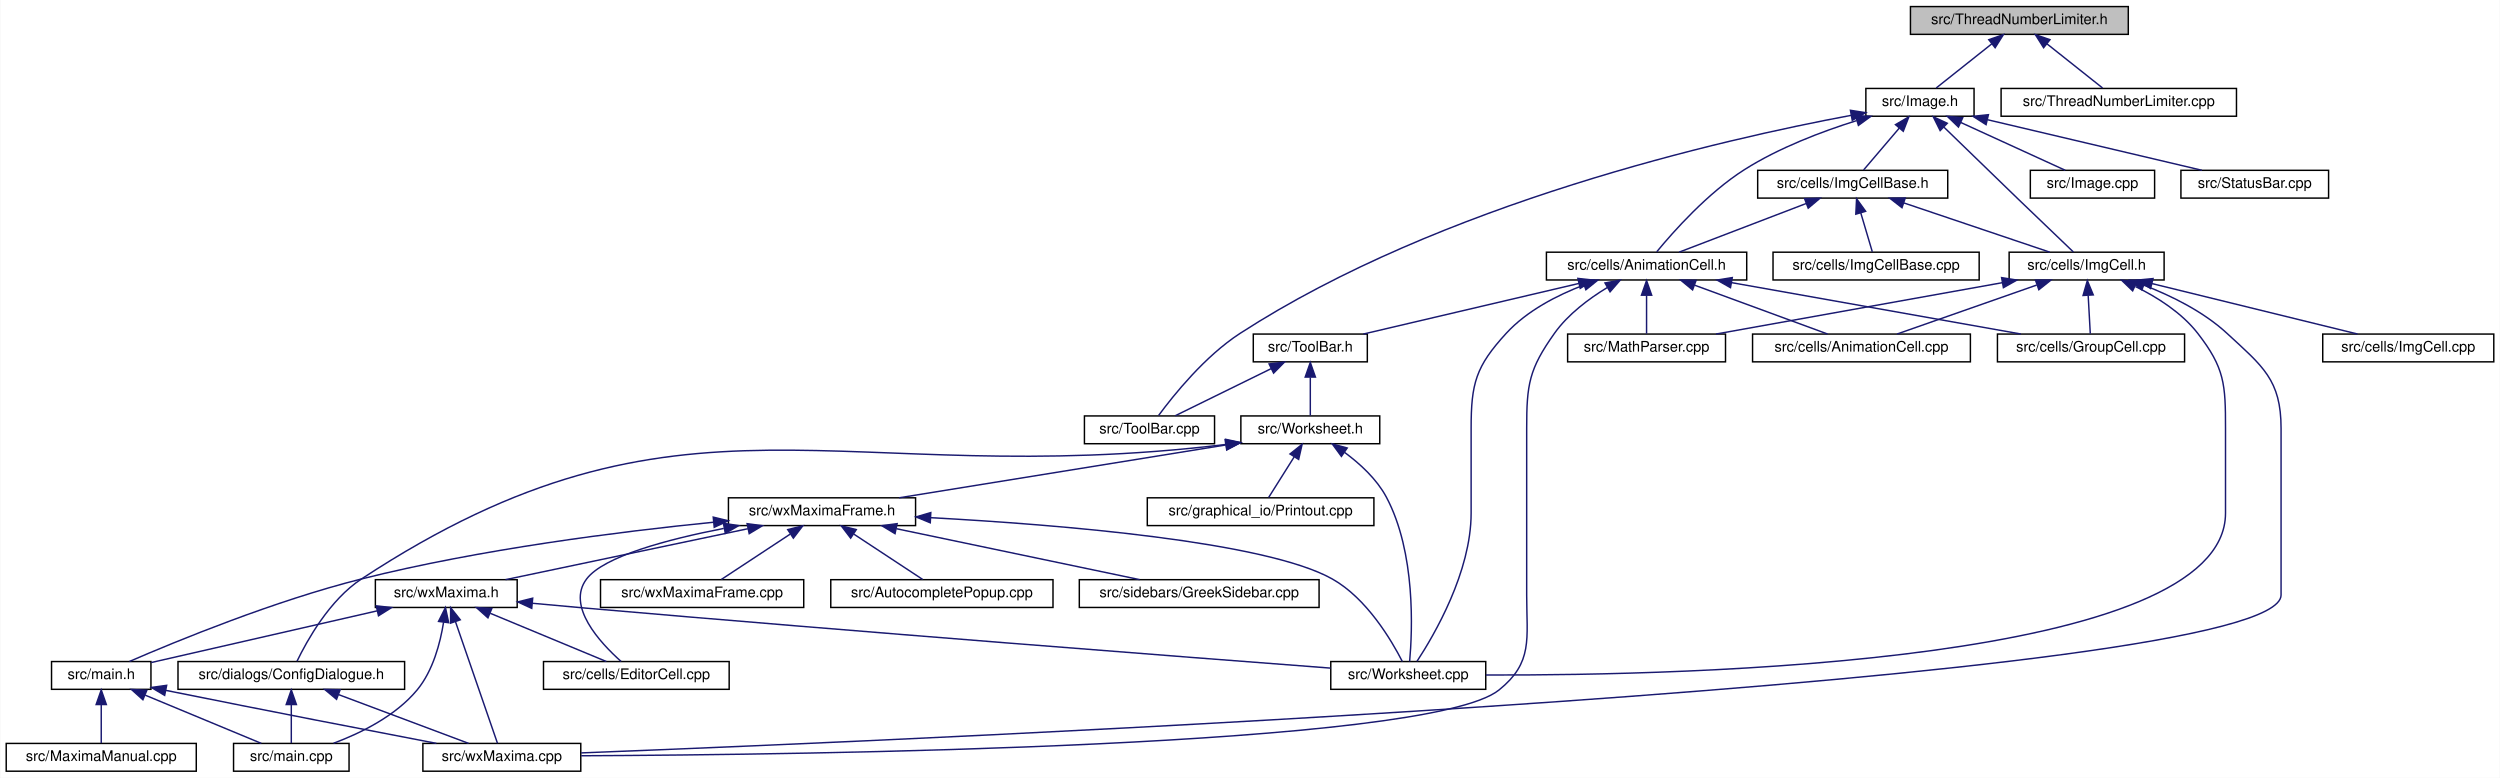
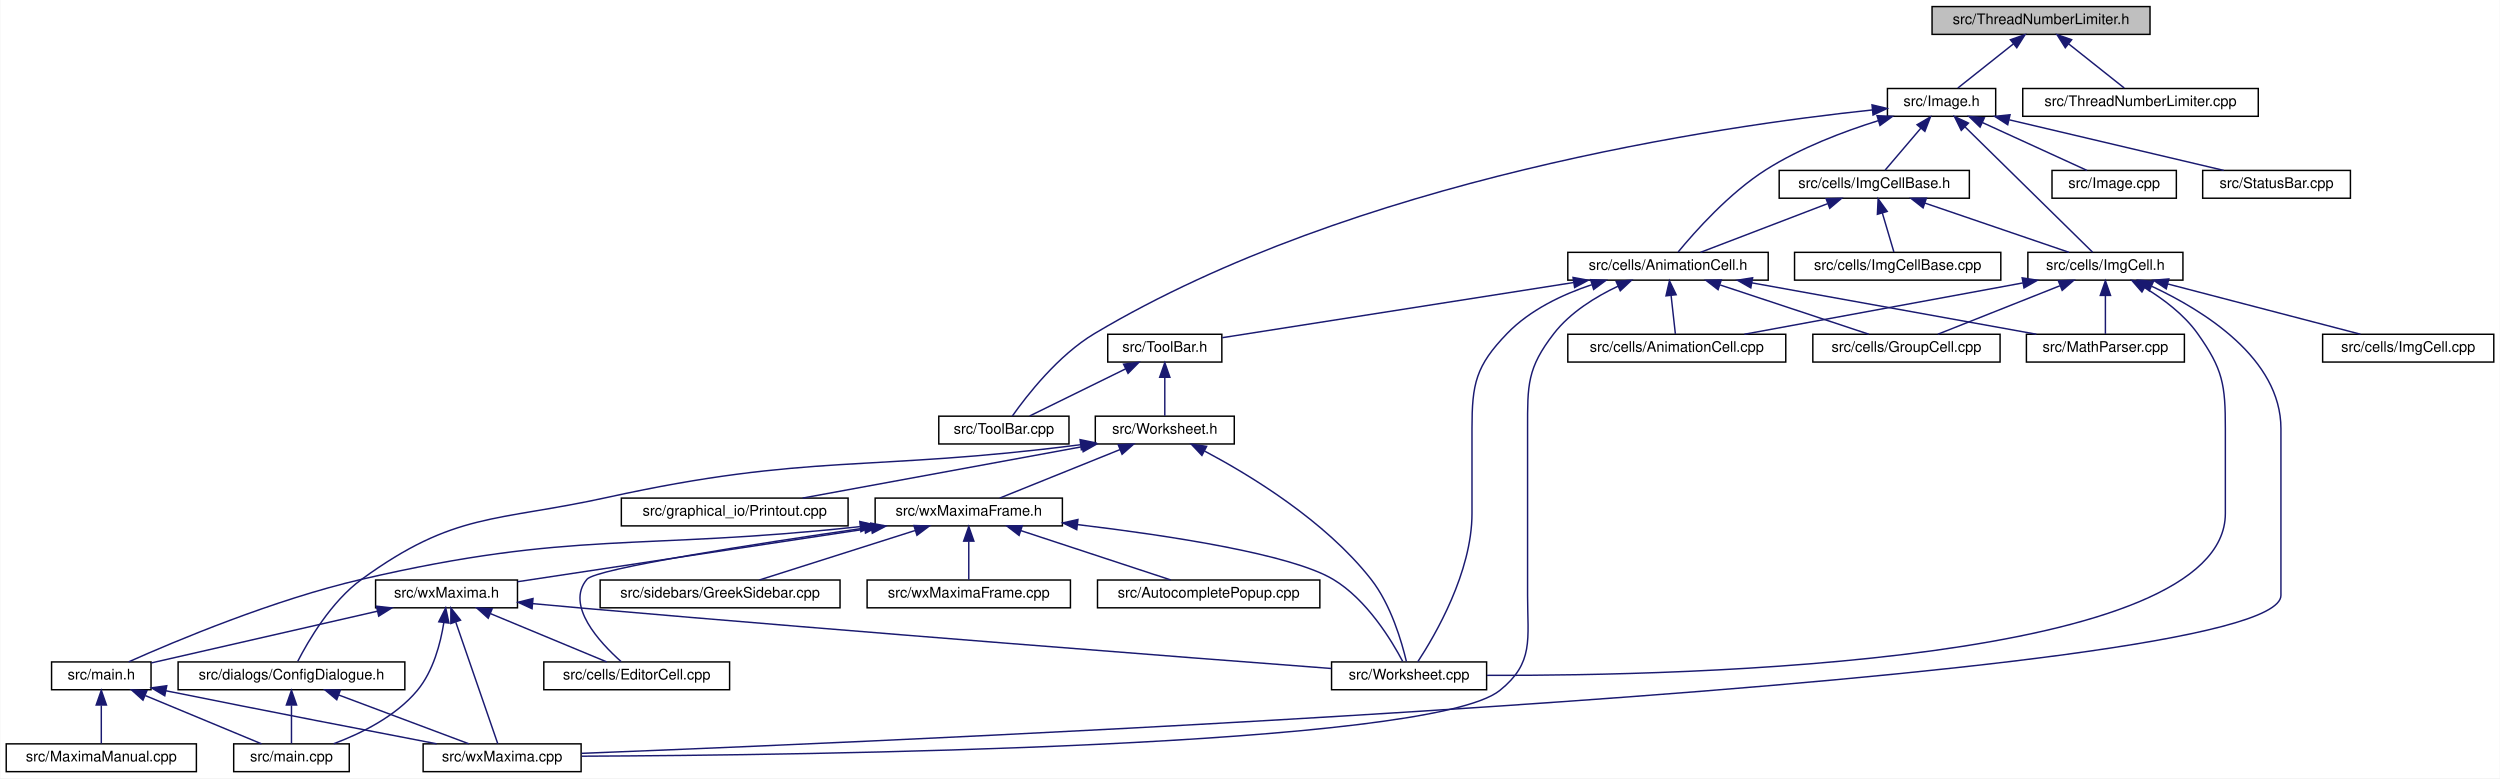
- <svg xmlns="http://www.w3.org/2000/svg" xmlns:xlink="http://www.w3.org/1999/xlink" width="1710pt" height="532pt" viewBox="0.00 0.00 1709.50 532.00">
+ <svg xmlns="http://www.w3.org/2000/svg" xmlns:xlink="http://www.w3.org/1999/xlink" width="1709pt" height="532pt" viewBox="0.00 0.00 1708.50 532.00">
  <g id="graph0" class="graph" transform="scale(1 1) rotate(0) translate(4 528)">
-     <polygon fill="white" stroke="transparent" points="-4,4 -4,-528 1705.5,-528 1705.5,4 -4,4" />
+     <polygon fill="white" stroke="transparent" points="-4,4 -4,-528 1704.5,-528 1704.5,4 -4,4" />
    <g id="node1" class="node">
      <g id="a_node1">
        <a xlink:title="A mutex that locks if we have too many background threads.">
-           <polygon fill="#bfbfbf" stroke="black" points="1302.5,-504.5 1302.5,-523.5 1451.5,-523.5 1451.5,-504.5 1302.5,-504.5" />
-           <text text-anchor="middle" x="1377" y="-511.5" font-family="Helvetica,sans-Serif" font-size="10.00">src/ThreadNumberLimiter.h</text>
+           <polygon fill="#bfbfbf" stroke="black" points="1316.5,-504.5 1316.5,-523.5 1465.5,-523.5 1465.5,-504.5 1316.5,-504.5" />
+           <text text-anchor="middle" x="1391" y="-511.5" font-family="Helvetica,sans-Serif" font-size="10.00">src/ThreadNumberLimiter.h</text>
        </a>
      </g>
    </g>
    <g id="node2" class="node">
      <g id="a_node2">
        <a xlink:href="Image_8h.html" target="_top" xlink:title="This file declares the class Image.">
-           <polygon fill="white" stroke="black" points="1272,-448.5 1272,-467.5 1346,-467.5 1346,-448.5 1272,-448.5" />
-           <text text-anchor="middle" x="1309" y="-455.5" font-family="Helvetica,sans-Serif" font-size="10.00">src/Image.h</text>
+           <polygon fill="white" stroke="black" points="1286,-448.5 1286,-467.5 1360,-467.5 1360,-448.5 1286,-448.5" />
+           <text text-anchor="middle" x="1323" y="-455.5" font-family="Helvetica,sans-Serif" font-size="10.00">src/Image.h</text>
        </a>
      </g>
    </g>
    <g id="edge1" class="edge">
-       <path fill="none" stroke="midnightblue" d="M1358.24,-498.1C1346,-488.38 1330.44,-476.03 1320.12,-467.83" />
-       <polygon fill="midnightblue" stroke="midnightblue" points="1356.07,-500.85 1366.07,-504.32 1360.42,-495.36 1356.07,-500.85" />
+       <path fill="none" stroke="midnightblue" d="M1372.24,-498.1C1360,-488.38 1344.44,-476.03 1334.12,-467.83" />
+       <polygon fill="midnightblue" stroke="midnightblue" points="1370.07,-500.85 1380.07,-504.32 1374.42,-495.36 1370.07,-500.85" />
    </g>
    <g id="node29" class="node">
      <g id="a_node29">
        <a xlink:href="ThreadNumberLimiter_8cpp.html" target="_top" xlink:title="A mutex that locks if we spawn more threads than we have processors.">
-           <polygon fill="white" stroke="black" points="1364.5,-448.5 1364.5,-467.5 1525.5,-467.5 1525.5,-448.5 1364.5,-448.5" />
-           <text text-anchor="middle" x="1445" y="-455.5" font-family="Helvetica,sans-Serif" font-size="10.00">src/ThreadNumberLimiter.cpp</text>
+           <polygon fill="white" stroke="black" points="1378.5,-448.5 1378.5,-467.5 1539.5,-467.5 1539.5,-448.5 1378.5,-448.5" />
+           <text text-anchor="middle" x="1459" y="-455.5" font-family="Helvetica,sans-Serif" font-size="10.00">src/ThreadNumberLimiter.cpp</text>
        </a>
      </g>
    </g>
    <g id="edge46" class="edge">
-       <path fill="none" stroke="midnightblue" d="M1395.76,-498.1C1408,-488.38 1423.56,-476.03 1433.88,-467.83" />
-       <polygon fill="midnightblue" stroke="midnightblue" points="1393.58,-495.36 1387.93,-504.32 1397.93,-500.85 1393.58,-495.36" />
+       <path fill="none" stroke="midnightblue" d="M1409.76,-498.1C1422,-488.38 1437.56,-476.03 1447.88,-467.83" />
+       <polygon fill="midnightblue" stroke="midnightblue" points="1407.58,-495.36 1401.93,-504.32 1411.93,-500.85 1407.58,-495.36" />
    </g>
    <g id="node3" class="node">
      <g id="a_node3">
        <a xlink:href="AnimationCell_8h.html" target="_top" xlink:title="This file declares the class AnimationCell.">
-           <polygon fill="white" stroke="black" points="1053.5,-336.5 1053.5,-355.5 1190.5,-355.5 1190.5,-336.5 1053.5,-336.5" />
-           <text text-anchor="middle" x="1122" y="-343.5" font-family="Helvetica,sans-Serif" font-size="10.00">src/cells/AnimationCell.h</text>
+           <polygon fill="white" stroke="black" points="1067.5,-336.5 1067.5,-355.5 1204.5,-355.5 1204.5,-336.5 1067.5,-336.5" />
+           <text text-anchor="middle" x="1136" y="-343.5" font-family="Helvetica,sans-Serif" font-size="10.00">src/cells/AnimationCell.h</text>
        </a>
      </g>
    </g>
    <g id="edge2" class="edge">
-       <path fill="none" stroke="midnightblue" d="M1265.67,-445.5C1241.92,-438.06 1212.6,-426.95 1189,-412 1163.81,-396.05 1140.22,-369.45 1128.94,-355.75" />
-       <polygon fill="midnightblue" stroke="midnightblue" points="1264.89,-448.92 1275.47,-448.46 1266.91,-442.22 1264.89,-448.92" />
+       <path fill="none" stroke="midnightblue" d="M1279.67,-445.5C1255.92,-438.06 1226.6,-426.95 1203,-412 1177.81,-396.05 1154.22,-369.45 1142.94,-355.75" />
+       <polygon fill="midnightblue" stroke="midnightblue" points="1278.89,-448.92 1289.47,-448.46 1280.91,-442.22 1278.89,-448.92" />
    </g>
    <g id="node8" class="node">
      <g id="a_node8">
        <a xlink:href="ToolBar_8cpp.html" target="_top" xlink:title="This file defines the class ToolBar that represents wxMaxima's main tool bar.">
-           <polygon fill="white" stroke="black" points="737.5,-224.5 737.5,-243.5 826.5,-243.5 826.5,-224.5 737.5,-224.5" />
-           <text text-anchor="middle" x="782" y="-231.5" font-family="Helvetica,sans-Serif" font-size="10.00">src/ToolBar.cpp</text>
-         </a>
-       </g>
-     </g>
-     <g id="edge45" class="edge">
-       <path fill="none" stroke="midnightblue" d="M1261.96,-449.11C1174.04,-432.71 981.28,-388.83 844,-300 819.91,-284.41 798.42,-257.65 788.24,-243.83" />
-       <polygon fill="midnightblue" stroke="midnightblue" points="1261.44,-452.57 1271.9,-450.93 1262.7,-445.68 1261.44,-452.57" />
+           <polygon fill="white" stroke="black" points="637.5,-224.5 637.5,-243.5 726.5,-243.5 726.5,-224.5 637.5,-224.5" />
+           <text text-anchor="middle" x="682" y="-231.5" font-family="Helvetica,sans-Serif" font-size="10.00">src/ToolBar.cpp</text>
+         </a>
+       </g>
+     </g>
+     <g id="edge44" class="edge">
+       <path fill="none" stroke="midnightblue" d="M1275.65,-452.83C1172.36,-441.96 921.81,-405.84 744,-300 719.07,-285.16 697.64,-257.57 687.78,-243.59" />
+       <polygon fill="midnightblue" stroke="midnightblue" points="1275.46,-456.33 1285.77,-453.86 1276.17,-449.36 1275.46,-456.33" />
    </g>
    <g id="node23" class="node">
      <g id="a_node23">
        <a xlink:href="ImgCell_8h_source.html" target="_top" xlink:title=" ">
-           <polygon fill="white" stroke="black" points="1370,-336.5 1370,-355.5 1476,-355.5 1476,-336.5 1370,-336.5" />
-           <text text-anchor="middle" x="1423" y="-343.5" font-family="Helvetica,sans-Serif" font-size="10.00">src/cells/ImgCell.h</text>
+           <polygon fill="white" stroke="black" points="1382,-336.5 1382,-355.5 1488,-355.5 1488,-336.5 1382,-336.5" />
+           <text text-anchor="middle" x="1435" y="-343.5" font-family="Helvetica,sans-Serif" font-size="10.00">src/cells/ImgCell.h</text>
        </a>
      </g>
    </g>
    <g id="edge32" class="edge">
-       <path fill="none" stroke="midnightblue" d="M1325.27,-441.15C1338.82,-427.97 1358.64,-408.73 1376,-392 1389.18,-379.3 1404.5,-364.65 1413.97,-355.61" />
-       <polygon fill="midnightblue" stroke="midnightblue" points="1322.81,-438.67 1318.08,-448.15 1327.69,-443.68 1322.81,-438.67" />
+       <path fill="none" stroke="midnightblue" d="M1339.08,-441.21C1363.09,-417.63 1407.48,-374.03 1426.25,-355.59" />
+       <polygon fill="midnightblue" stroke="midnightblue" points="1336.47,-438.86 1331.79,-448.37 1341.38,-443.86 1336.47,-438.86" />
    </g>
    <g id="node25" class="node">
      <g id="a_node25">
        <a xlink:href="ImgCellBase_8h_source.html" target="_top" xlink:title=" ">
-           <polygon fill="white" stroke="black" points="1198,-392.5 1198,-411.5 1328,-411.5 1328,-392.5 1198,-392.5" />
-           <text text-anchor="middle" x="1263" y="-399.5" font-family="Helvetica,sans-Serif" font-size="10.00">src/cells/ImgCellBase.h</text>
+           <polygon fill="white" stroke="black" points="1212,-392.5 1212,-411.5 1342,-411.5 1342,-392.5 1212,-392.5" />
+           <text text-anchor="middle" x="1277" y="-399.5" font-family="Helvetica,sans-Serif" font-size="10.00">src/cells/ImgCellBase.h</text>
        </a>
      </g>
    </g>
    <g id="edge39" class="edge">
-       <path fill="none" stroke="midnightblue" d="M1294.89,-440.43C1286.82,-430.97 1277.04,-419.48 1270.45,-411.75" />
-       <polygon fill="midnightblue" stroke="midnightblue" points="1292.25,-442.74 1301.4,-448.08 1297.58,-438.2 1292.25,-442.74" />
+       <path fill="none" stroke="midnightblue" d="M1308.89,-440.43C1300.82,-430.97 1291.04,-419.48 1284.45,-411.75" />
+       <polygon fill="midnightblue" stroke="midnightblue" points="1306.25,-442.74 1315.4,-448.08 1311.58,-438.2 1306.25,-442.74" />
    </g>
    <g id="node27" class="node">
      <g id="a_node27">
        <a xlink:href="Image_8cpp.html" target="_top" xlink:title="This file declares the class Image.">
-           <polygon fill="white" stroke="black" points="1384.5,-392.5 1384.5,-411.5 1469.5,-411.5 1469.5,-392.5 1384.5,-392.5" />
-           <text text-anchor="middle" x="1427" y="-399.5" font-family="Helvetica,sans-Serif" font-size="10.00">src/Image.cpp</text>
+           <polygon fill="white" stroke="black" points="1398.5,-392.5 1398.5,-411.5 1483.5,-411.5 1483.5,-392.5 1398.5,-392.5" />
+           <text text-anchor="middle" x="1441" y="-399.5" font-family="Helvetica,sans-Serif" font-size="10.00">src/Image.cpp</text>
        </a>
      </g>
    </g>
    <g id="edge43" class="edge">
-       <path fill="none" stroke="midnightblue" d="M1336.9,-444.23C1358.97,-434.13 1389.18,-420.31 1408.39,-411.52" />
-       <polygon fill="midnightblue" stroke="midnightblue" points="1335.33,-441.1 1327.7,-448.44 1338.25,-447.46 1335.33,-441.1" />
+       <path fill="none" stroke="midnightblue" d="M1350.9,-444.23C1372.97,-434.13 1403.18,-420.31 1422.39,-411.52" />
+       <polygon fill="midnightblue" stroke="midnightblue" points="1349.33,-441.1 1341.7,-448.44 1352.25,-447.46 1349.33,-441.1" />
    </g>
    <g id="node28" class="node">
      <g id="a_node28">
        <a xlink:href="StatusBar_8cpp.html" target="_top" xlink:title="This file defines the contents of the class StatusBar that represents wxMaxima's status bar.">
-           <polygon fill="white" stroke="black" points="1487.5,-392.5 1487.5,-411.5 1588.5,-411.5 1588.5,-392.5 1487.5,-392.5" />
-           <text text-anchor="middle" x="1538" y="-399.5" font-family="Helvetica,sans-Serif" font-size="10.00">src/StatusBar.cpp</text>
-         </a>
-       </g>
-     </g>
-     <g id="edge44" class="edge">
-       <path fill="none" stroke="midnightblue" d="M1355.27,-446.09C1398.54,-435.89 1462.26,-420.86 1501.88,-411.52" />
-       <polygon fill="midnightblue" stroke="midnightblue" points="1354.22,-442.74 1345.29,-448.44 1355.82,-449.55 1354.22,-442.74" />
+           <polygon fill="white" stroke="black" points="1501.5,-392.5 1501.5,-411.5 1602.5,-411.5 1602.5,-392.5 1501.5,-392.5" />
+           <text text-anchor="middle" x="1552" y="-399.5" font-family="Helvetica,sans-Serif" font-size="10.00">src/StatusBar.cpp</text>
+         </a>
+       </g>
+     </g>
+     <g id="edge45" class="edge">
+       <path fill="none" stroke="midnightblue" d="M1369.27,-446.09C1412.54,-435.89 1476.26,-420.86 1515.88,-411.52" />
+       <polygon fill="midnightblue" stroke="midnightblue" points="1368.22,-442.74 1359.29,-448.44 1369.82,-449.55 1368.22,-442.74" />
    </g>
    <g id="node4" class="node">
      <g id="a_node4">
        <a xlink:href="AnimationCell_8cpp.html" target="_top" xlink:title="This file defines the class AnimationCell.">
-           <polygon fill="white" stroke="black" points="1194.5,-280.5 1194.5,-299.5 1343.5,-299.5 1343.5,-280.5 1194.5,-280.5" />
-           <text text-anchor="middle" x="1269" y="-287.5" font-family="Helvetica,sans-Serif" font-size="10.00">src/cells/AnimationCell.cpp</text>
+           <polygon fill="white" stroke="black" points="1067.5,-280.5 1067.5,-299.5 1216.5,-299.5 1216.5,-280.5 1067.5,-280.5" />
+           <text text-anchor="middle" x="1142" y="-287.5" font-family="Helvetica,sans-Serif" font-size="10.00">src/cells/AnimationCell.cpp</text>
        </a>
      </g>
    </g>
    <g id="edge3" class="edge">
-       <path fill="none" stroke="midnightblue" d="M1154.92,-332.91C1182.56,-322.75 1221.34,-308.51 1245.82,-299.52" />
-       <polygon fill="midnightblue" stroke="midnightblue" points="1153.47,-329.71 1145.29,-336.44 1155.89,-336.28 1153.47,-329.71" />
+       <path fill="none" stroke="midnightblue" d="M1138.1,-326.1C1139.1,-317.14 1140.24,-306.86 1141.03,-299.75" />
+       <polygon fill="midnightblue" stroke="midnightblue" points="1134.62,-325.76 1136.99,-336.08 1141.57,-326.53 1134.62,-325.76" />
    </g>
    <g id="node5" class="node">
      <g id="a_node5">
        <a xlink:href="GroupCell_8cpp.html" target="_top" xlink:title="This file defines the class GroupCell.">
-           <polygon fill="white" stroke="black" points="1362,-280.5 1362,-299.5 1490,-299.5 1490,-280.5 1362,-280.5" />
-           <text text-anchor="middle" x="1426" y="-287.5" font-family="Helvetica,sans-Serif" font-size="10.00">src/cells/GroupCell.cpp</text>
+           <polygon fill="white" stroke="black" points="1235,-280.5 1235,-299.5 1363,-299.5 1363,-280.5 1235,-280.5" />
+           <text text-anchor="middle" x="1299" y="-287.5" font-family="Helvetica,sans-Serif" font-size="10.00">src/cells/GroupCell.cpp</text>
        </a>
      </g>
    </g>
    <g id="edge4" class="edge">
-       <path fill="none" stroke="midnightblue" d="M1180.19,-334.66C1237.64,-324.46 1324.45,-309.04 1378.06,-299.52" />
-       <polygon fill="midnightblue" stroke="midnightblue" points="1179.4,-331.25 1170.17,-336.44 1180.63,-338.14 1179.4,-331.25" />
+       <path fill="none" stroke="midnightblue" d="M1171.7,-333.17C1202.4,-323 1245.92,-308.59 1273.29,-299.52" />
+       <polygon fill="midnightblue" stroke="midnightblue" points="1170.22,-329.98 1161.83,-336.44 1172.42,-336.62 1170.22,-329.98" />
    </g>
    <g id="node6" class="node">
      <g id="a_node6">
        <a xlink:href="MathParser_8cpp.html" target="_top" xlink:title="This file defines the class MathParser that reads wxmx data and math from Maxima.">
-           <polygon fill="white" stroke="black" points="1068,-280.5 1068,-299.5 1176,-299.5 1176,-280.5 1068,-280.5" />
-           <text text-anchor="middle" x="1122" y="-287.5" font-family="Helvetica,sans-Serif" font-size="10.00">src/MathParser.cpp</text>
+           <polygon fill="white" stroke="black" points="1381,-280.5 1381,-299.5 1489,-299.5 1489,-280.5 1381,-280.5" />
+           <text text-anchor="middle" x="1435" y="-287.5" font-family="Helvetica,sans-Serif" font-size="10.00">src/MathParser.cpp</text>
        </a>
      </g>
    </g>
    <g id="edge5" class="edge">
-       <path fill="none" stroke="midnightblue" d="M1122,-325.8C1122,-316.91 1122,-306.78 1122,-299.75" />
-       <polygon fill="midnightblue" stroke="midnightblue" points="1118.5,-326.08 1122,-336.08 1125.5,-326.08 1118.5,-326.08" />
+       <path fill="none" stroke="midnightblue" d="M1193.23,-334.66C1249.74,-324.46 1335.12,-309.04 1387.84,-299.52" />
+       <polygon fill="midnightblue" stroke="midnightblue" points="1192.6,-331.22 1183.38,-336.44 1193.84,-338.11 1192.6,-331.22" />
    </g>
    <g id="node7" class="node">
      <g id="a_node7">
        <a xlink:href="ToolBar_8h.html" target="_top" xlink:title="This file declares the class ToolBar that represents wxMaxima's main tool bar.">
-           <polygon fill="white" stroke="black" points="853,-280.5 853,-299.5 931,-299.5 931,-280.5 853,-280.5" />
-           <text text-anchor="middle" x="892" y="-287.5" font-family="Helvetica,sans-Serif" font-size="10.00">src/ToolBar.h</text>
+           <polygon fill="white" stroke="black" points="753,-280.5 753,-299.5 831,-299.5 831,-280.5 753,-280.5" />
+           <text text-anchor="middle" x="792" y="-287.5" font-family="Helvetica,sans-Serif" font-size="10.00">src/ToolBar.h</text>
        </a>
      </g>
    </g>
    <g id="edge6" class="edge">
-       <path fill="none" stroke="midnightblue" d="M1075.8,-334.15C1032.34,-323.95 968.16,-308.88 928.27,-299.52" />
-       <polygon fill="midnightblue" stroke="midnightblue" points="1075.02,-337.57 1085.56,-336.44 1076.62,-330.75 1075.02,-337.57" />
+       <path fill="none" stroke="midnightblue" d="M1071.37,-334.86C1000.74,-323.77 889.84,-306.36 831.27,-297.16" />
+       <polygon fill="midnightblue" stroke="midnightblue" points="1071.07,-338.35 1081.49,-336.44 1072.16,-331.44 1071.07,-338.35" />
    </g>
    <g id="node12" class="node">
      <g id="a_node12">
        <a xlink:href="wxMaxima_8cpp.html" target="_top" xlink:title="This file defines the contents of the class wxMaxima that contains most of the program's logic.">
          <polygon fill="white" stroke="black" points="285,-0.5 285,-19.5 393,-19.5 393,-0.5 285,-0.5" />
          <text text-anchor="middle" x="339" y="-7.5" font-family="Helvetica,sans-Serif" font-size="10.00">src/wxMaxima.cpp</text>
        </a>
      </g>
    </g>
    <g id="edge31" class="edge">
-       <path fill="none" stroke="midnightblue" d="M1095.17,-331.35C1082.55,-323.7 1068.27,-313.05 1059,-300 1041.57,-275.46 1040,-265.1 1040,-235 1040,-235 1040,-235 1040,-121 1040,-90.9 1044.48,-74.84 1021,-56 972.5,-17.08 546.14,-11.73 393.26,-11.06" />
-       <polygon fill="midnightblue" stroke="midnightblue" points="1093.55,-334.46 1103.97,-336.39 1097.03,-328.39 1093.55,-334.46" />
-     </g>
-     <g id="node21" class="node">
-       <g id="a_node21">
+       <path fill="none" stroke="midnightblue" d="M1101.8,-332.35C1086.38,-325.06 1069.18,-314.43 1058,-300 1039.65,-276.3 1040,-264.98 1040,-235 1040,-235 1040,-235 1040,-121 1040,-90.9 1044.48,-74.84 1021,-56 972.5,-17.08 546.14,-11.73 393.26,-11.06" />
+       <polygon fill="midnightblue" stroke="midnightblue" points="1100.53,-335.62 1111.09,-336.47 1103.36,-329.22 1100.53,-335.62" />
+     </g>
+     <g id="node14" class="node">
+       <g id="a_node14">
        <a xlink:href="Worksheet_8cpp.html" target="_top" xlink:title="This file defines the class Worksheet.">
          <polygon fill="white" stroke="black" points="906,-56.5 906,-75.5 1012,-75.5 1012,-56.5 906,-56.5" />
          <text text-anchor="middle" x="959" y="-63.5" font-family="Helvetica,sans-Serif" font-size="10.00">src/Worksheet.cpp</text>
        </a>
      </g>
    </g>
    <g id="edge30" class="edge">
-       <path fill="none" stroke="midnightblue" d="M1079.31,-333.11C1060.83,-326.09 1040.21,-315.47 1026,-300 1005.17,-277.32 1002,-265.8 1002,-235 1002,-235 1002,-235 1002,-177 1002,-136.81 976.79,-93.68 964.98,-75.67" />
-       <polygon fill="midnightblue" stroke="midnightblue" points="1078.15,-336.41 1088.74,-336.46 1080.49,-329.81 1078.15,-336.41" />
+       <path fill="none" stroke="midnightblue" d="M1083.9,-333.39C1063.59,-326.6 1041.52,-316.07 1026,-300 1004.6,-277.85 1002,-265.8 1002,-235 1002,-235 1002,-235 1002,-177 1002,-136.81 976.79,-93.68 964.98,-75.67" />
+       <polygon fill="midnightblue" stroke="midnightblue" points="1083.1,-336.81 1093.68,-336.44 1085.18,-330.13 1083.1,-336.81" />
    </g>
    <g id="edge7" class="edge">
-       <path fill="none" stroke="midnightblue" d="M865.24,-275.86C844.84,-265.85 817.33,-252.35 799.63,-243.65" />
-       <polygon fill="midnightblue" stroke="midnightblue" points="863.81,-279.06 874.33,-280.32 866.89,-272.78 863.81,-279.06" />
+       <path fill="none" stroke="midnightblue" d="M765.24,-275.86C744.84,-265.85 717.33,-252.35 699.63,-243.65" />
+       <polygon fill="midnightblue" stroke="midnightblue" points="763.81,-279.06 774.33,-280.32 766.89,-272.78 763.81,-279.06" />
    </g>
    <g id="node9" class="node">
      <g id="a_node9">
        <a xlink:href="Worksheet_8h.html" target="_top" xlink:title="This file defines the class Worksheet.">
-           <polygon fill="white" stroke="black" points="844.5,-224.5 844.5,-243.5 939.5,-243.5 939.5,-224.5 844.5,-224.5" />
-           <text text-anchor="middle" x="892" y="-231.5" font-family="Helvetica,sans-Serif" font-size="10.00">src/Worksheet.h</text>
+           <polygon fill="white" stroke="black" points="744.5,-224.5 744.5,-243.5 839.5,-243.5 839.5,-224.5 744.5,-224.5" />
+           <text text-anchor="middle" x="792" y="-231.5" font-family="Helvetica,sans-Serif" font-size="10.00">src/Worksheet.h</text>
        </a>
      </g>
    </g>
    <g id="edge8" class="edge">
-       <path fill="none" stroke="midnightblue" d="M892,-269.8C892,-260.91 892,-250.78 892,-243.75" />
-       <polygon fill="midnightblue" stroke="midnightblue" points="888.5,-270.08 892,-280.08 895.5,-270.08 888.5,-270.08" />
+       <path fill="none" stroke="midnightblue" d="M792,-269.8C792,-260.91 792,-250.78 792,-243.75" />
+       <polygon fill="midnightblue" stroke="midnightblue" points="788.5,-270.08 792,-280.08 795.5,-270.08 788.5,-270.08" />
    </g>
    <g id="node10" class="node">
      <g id="a_node10">
        <a xlink:href="ConfigDialogue_8h.html" target="_top" xlink:title="The configuration dialog.">
          <polygon fill="white" stroke="black" points="117.5,-56.5 117.5,-75.5 272.5,-75.5 272.5,-56.5 117.5,-56.5" />
          <text text-anchor="middle" x="195" y="-63.5" font-family="Helvetica,sans-Serif" font-size="10.00">src/dialogs/ConfigDialogue.h</text>
        </a>
      </g>
    </g>
    <g id="edge9" class="edge">
-       <path fill="none" stroke="midnightblue" d="M834.5,-224.04C568.37,-191.73 462.85,-276.37 243,-132 221.19,-117.68 205.73,-89.85 198.91,-75.71" />
-       <polygon fill="midnightblue" stroke="midnightblue" points="834.08,-227.52 844.44,-225.29 834.96,-220.57 834.08,-227.52" />
+       <path fill="none" stroke="midnightblue" d="M734.3,-223.99C589.61,-205.32 549.33,-218.38 411,-188 334.13,-171.12 306.68,-178.26 243,-132 222.12,-116.83 206.46,-89.89 199.3,-75.93" />
+       <polygon fill="midnightblue" stroke="midnightblue" points="734.07,-227.48 744.44,-225.32 734.98,-220.55 734.07,-227.48" />
    </g>
    <g id="node13" class="node">
      <g id="a_node13">
        <a xlink:href="Printout_8cpp.html" target="_top" xlink:title="This file defines the class MathPrintOut.">
-           <polygon fill="white" stroke="black" points="780.5,-168.5 780.5,-187.5 935.5,-187.5 935.5,-168.5 780.5,-168.5" />
-           <text text-anchor="middle" x="858" y="-175.5" font-family="Helvetica,sans-Serif" font-size="10.00">src/graphical_io/Printout.cpp</text>
+           <polygon fill="white" stroke="black" points="420.5,-168.5 420.5,-187.5 575.5,-187.5 575.5,-168.5 420.5,-168.5" />
+           <text text-anchor="middle" x="498" y="-175.5" font-family="Helvetica,sans-Serif" font-size="10.00">src/graphical_io/Printout.cpp</text>
        </a>
      </g>
    </g>
    <g id="edge12" class="edge">
-       <path fill="none" stroke="midnightblue" d="M881.02,-215.57C875.17,-206.27 868.23,-195.25 863.51,-187.75" />
-       <polygon fill="midnightblue" stroke="midnightblue" points="878.1,-217.49 886.39,-224.08 884.02,-213.76 878.1,-217.49" />
-     </g>
-     <g id="node14" class="node">
-       <g id="a_node14">
+       <path fill="none" stroke="midnightblue" d="M735.38,-222.6C679.82,-212.4 596.1,-197.02 544.37,-187.52" />
+       <polygon fill="midnightblue" stroke="midnightblue" points="734.95,-226.08 745.41,-224.44 736.21,-219.19 734.95,-226.08" />
+     </g>
+     <g id="edge13" class="edge">
+       <path fill="none" stroke="midnightblue" d="M819.15,-219.68C850.48,-203.08 901.69,-171.95 933,-132 946.65,-114.59 954.03,-89.08 957.16,-75.79" />
+       <polygon fill="midnightblue" stroke="midnightblue" points="817.38,-216.66 810.11,-224.36 820.6,-222.87 817.38,-216.66" />
+     </g>
+     <g id="node15" class="node">
+       <g id="a_node15">
        <a xlink:href="wxMaximaFrame_8h.html" target="_top" xlink:title="This file declares the class wxMaximaFrame.">
-           <polygon fill="white" stroke="black" points="494,-168.5 494,-187.5 622,-187.5 622,-168.5 494,-168.5" />
-           <text text-anchor="middle" x="558" y="-175.5" font-family="Helvetica,sans-Serif" font-size="10.00">src/wxMaximaFrame.h</text>
-         </a>
-       </g>
-     </g>
-     <g id="edge13" class="edge">
-       <path fill="none" stroke="midnightblue" d="M833.99,-223.62C771.07,-213.45 671.5,-197.35 610.72,-187.52" />
-       <polygon fill="midnightblue" stroke="midnightblue" points="833.72,-227.12 844.15,-225.26 834.83,-220.21 833.72,-227.12" />
-     </g>
-     <g id="edge29" class="edge">
-       <path fill="none" stroke="midnightblue" d="M915.47,-218.54C925.96,-210.81 937.41,-200.34 944,-188 964.24,-150.09 961.81,-96.22 959.94,-75.54" />
-       <polygon fill="midnightblue" stroke="midnightblue" points="913.27,-215.81 907.02,-224.37 917.24,-221.57 913.27,-215.81" />
+           <polygon fill="white" stroke="black" points="594,-168.5 594,-187.5 722,-187.5 722,-168.5 594,-168.5" />
+           <text text-anchor="middle" x="658" y="-175.5" font-family="Helvetica,sans-Serif" font-size="10.00">src/wxMaximaFrame.h</text>
+         </a>
+       </g>
+     </g>
+     <g id="edge14" class="edge">
+       <path fill="none" stroke="midnightblue" d="M761.32,-220.64C736.18,-210.5 701.25,-196.43 679.13,-187.52" />
+       <polygon fill="midnightblue" stroke="midnightblue" points="760.18,-223.95 770.77,-224.44 762.8,-217.46 760.18,-223.95" />
    </g>
    <g id="node11" class="node">
      <g id="a_node11">
        <a xlink:href="main_8cpp.html" target="_top" xlink:title="The file that defines the starting point of the program.">
          <polygon fill="white" stroke="black" points="155.5,-0.5 155.5,-19.5 234.5,-19.5 234.5,-0.5 155.5,-0.5" />
          <text text-anchor="middle" x="195" y="-7.5" font-family="Helvetica,sans-Serif" font-size="10.00">src/main.cpp</text>
        </a>
      </g>
    </g>
    <g id="edge10" class="edge">
      <path fill="none" stroke="midnightblue" d="M195,-45.8C195,-36.91 195,-26.78 195,-19.75" />
      <polygon fill="midnightblue" stroke="midnightblue" points="191.5,-46.08 195,-56.08 198.5,-46.08 191.5,-46.08" />
    </g>
    <g id="edge11" class="edge">
      <path fill="none" stroke="midnightblue" d="M227.25,-52.91C254.32,-42.75 292.32,-28.51 316.29,-19.52" />
      <polygon fill="midnightblue" stroke="midnightblue" points="225.95,-49.66 217.82,-56.44 228.41,-56.21 225.95,-49.66" />
    </g>
-     <g id="node15" class="node">
-       <g id="a_node15">
-         <a xlink:href="AutocompletePopup_8cpp.html" target="_top" xlink:title="This file defines the class AutocompletePopup.">
-           <polygon fill="white" stroke="black" points="564,-112.5 564,-131.5 716,-131.5 716,-112.5 564,-112.5" />
-           <text text-anchor="middle" x="640" y="-119.5" font-family="Helvetica,sans-Serif" font-size="10.00">src/AutocompletePopup.cpp</text>
-         </a>
-       </g>
-     </g>
-     <g id="edge14" class="edge">
-       <path fill="none" stroke="midnightblue" d="M579.83,-162.62C594.81,-152.76 614.2,-139.99 626.86,-131.65" />
-       <polygon fill="midnightblue" stroke="midnightblue" points="577.6,-159.9 571.17,-168.32 581.45,-165.75 577.6,-159.9" />
+     <g id="edge28" class="edge">
+       <path fill="none" stroke="midnightblue" d="M732.49,-169.36C794.85,-161.91 878.13,-149.2 907,-132 930.09,-118.24 947.08,-90.16 954.64,-75.84" />
+       <polygon fill="midnightblue" stroke="midnightblue" points="731.81,-165.92 722.28,-170.55 732.62,-172.87 731.81,-165.92" />
    </g>
    <g id="node16" class="node">
      <g id="a_node16">
+         <a xlink:href="AutocompletePopup_8cpp.html" target="_top" xlink:title="This file defines the class AutocompletePopup.">
+           <polygon fill="white" stroke="black" points="746,-112.5 746,-131.5 898,-131.5 898,-112.5 746,-112.5" />
+           <text text-anchor="middle" x="822" y="-119.5" font-family="Helvetica,sans-Serif" font-size="10.00">src/AutocompletePopup.cpp</text>
+         </a>
+       </g>
+     </g>
+     <g id="edge15" class="edge">
+       <path fill="none" stroke="midnightblue" d="M693.52,-165.3C724.42,-155.13 768.47,-140.62 796.14,-131.52" />
+       <polygon fill="midnightblue" stroke="midnightblue" points="692.39,-161.99 683.99,-168.44 694.58,-168.64 692.39,-161.99" />
+     </g>
+     <g id="node17" class="node">
+       <g id="a_node17">
        <a xlink:href="EditorCell_8cpp.html" target="_top" xlink:title="This file defines the class EditorCell.">
          <polygon fill="white" stroke="black" points="367.5,-56.5 367.5,-75.5 494.5,-75.5 494.5,-56.5 367.5,-56.5" />
          <text text-anchor="middle" x="431" y="-63.5" font-family="Helvetica,sans-Serif" font-size="10.00">src/cells/EditorCell.cpp</text>
        </a>
      </g>
    </g>
-     <g id="edge15" class="edge">
-       <path fill="none" stroke="midnightblue" d="M490.79,-166.56C452.03,-159.02 408.72,-147.44 397,-132 382.99,-113.54 406.08,-88.47 420.61,-75.53" />
-       <polygon fill="midnightblue" stroke="midnightblue" points="490.57,-170.08 501.04,-168.49 491.86,-163.2 490.57,-170.08" />
-     </g>
-     <g id="node17" class="node">
-       <g id="a_node17">
+     <g id="edge16" class="edge">
+       <path fill="none" stroke="midnightblue" d="M586.89,-167.03C511.75,-156.16 403.17,-139.32 397,-132 382.07,-114.27 405.55,-88.9 420.38,-75.71" />
+       <polygon fill="midnightblue" stroke="midnightblue" points="586.41,-170.5 596.8,-168.46 587.4,-163.57 586.41,-170.5" />
+     </g>
+     <g id="node18" class="node">
+       <g id="a_node18">
        <a xlink:href="main_8h.html" target="_top" xlink:title="This file declares the class wxMaxima that contains most of the program's logic.">
          <polygon fill="white" stroke="black" points="31,-56.5 31,-75.5 99,-75.5 99,-56.5 31,-56.5" />
          <text text-anchor="middle" x="65" y="-63.5" font-family="Helvetica,sans-Serif" font-size="10.00">src/main.h</text>
        </a>
      </g>
    </g>
-     <g id="edge16" class="edge">
-       <path fill="none" stroke="midnightblue" d="M483.84,-170.8C419.46,-164.38 324.12,-152.37 243,-132 183.65,-117.1 116.58,-89.54 84.34,-75.58" />
-       <polygon fill="midnightblue" stroke="midnightblue" points="483.6,-174.3 493.9,-171.79 484.28,-167.33 483.6,-174.3" />
-     </g>
-     <g id="node19" class="node">
-       <g id="a_node19">
-         <a xlink:href="GreekSidebar_8cpp.html" target="_top" xlink:title="This file defines the class GreekSidebar.">
-           <polygon fill="white" stroke="black" points="734,-112.5 734,-131.5 898,-131.5 898,-112.5 734,-112.5" />
-           <text text-anchor="middle" x="816" y="-119.5" font-family="Helvetica,sans-Serif" font-size="10.00">src/sidebars/GreekSidebar.cpp</text>
-         </a>
-       </g>
-     </g>
-     <g id="edge20" class="edge">
-       <path fill="none" stroke="midnightblue" d="M608.9,-166.35C657.66,-156.14 730.29,-140.94 775.31,-131.52" />
-       <polygon fill="midnightblue" stroke="midnightblue" points="607.95,-162.97 598.88,-168.44 609.39,-169.82 607.95,-162.97" />
+     <g id="edge17" class="edge">
+       <path fill="none" stroke="midnightblue" d="M583.6,-168C430.76,-151.45 388.28,-165.66 243,-132 183.07,-118.12 115.71,-89.83 83.76,-75.59" />
+       <polygon fill="midnightblue" stroke="midnightblue" points="583.51,-171.51 593.83,-169.13 584.28,-164.55 583.51,-171.51" />
    </g>
    <g id="node20" class="node">
      <g id="a_node20">
+         <a xlink:href="GreekSidebar_8cpp.html" target="_top" xlink:title="This file defines the class GreekSidebar.">
+           <polygon fill="white" stroke="black" points="406,-112.5 406,-131.5 570,-131.5 570,-112.5 406,-112.5" />
+           <text text-anchor="middle" x="488" y="-119.5" font-family="Helvetica,sans-Serif" font-size="10.00">src/sidebars/GreekSidebar.cpp</text>
+         </a>
+       </g>
+     </g>
+     <g id="edge21" class="edge">
+       <path fill="none" stroke="midnightblue" d="M621.18,-165.3C589.15,-155.13 543.48,-140.62 514.81,-131.52" />
+       <polygon fill="midnightblue" stroke="midnightblue" points="620.47,-168.75 631.06,-168.44 622.59,-162.08 620.47,-168.75" />
+     </g>
+     <g id="node21" class="node">
+       <g id="a_node21">
        <a xlink:href="wxMaxima_8h.html" target="_top" xlink:title="This file declares the class wxMaxima that contains most of the program's logic.">
          <polygon fill="white" stroke="black" points="252.5,-112.5 252.5,-131.5 349.5,-131.5 349.5,-112.5 252.5,-112.5" />
          <text text-anchor="middle" x="301" y="-119.5" font-family="Helvetica,sans-Serif" font-size="10.00">src/wxMaxima.h</text>
        </a>
      </g>
    </g>
-     <g id="edge21" class="edge">
-       <path fill="none" stroke="midnightblue" d="M507.29,-166.35C458.72,-156.14 386.38,-140.94 341.53,-131.52" />
-       <polygon fill="midnightblue" stroke="midnightblue" points="506.77,-169.81 517.28,-168.44 508.21,-162.96 506.77,-169.81" />
-     </g>
-     <g id="edge28" class="edge">
-       <path fill="none" stroke="midnightblue" d="M632.48,-173.9C720.68,-169.11 861.41,-157.63 907,-132 930.68,-118.69 947.63,-89.87 954.96,-75.5" />
-       <polygon fill="midnightblue" stroke="midnightblue" points="632.06,-170.41 622.25,-174.43 632.42,-177.4 632.06,-170.41" />
+     <g id="edge22" class="edge">
+       <path fill="none" stroke="midnightblue" d="M591.36,-166.92C521.1,-156.29 412.11,-139.81 349.57,-130.35" />
+       <polygon fill="midnightblue" stroke="midnightblue" points="591.02,-170.41 601.43,-168.44 592.07,-163.49 591.02,-170.41" />
    </g>
    <g id="node22" class="node">
      <g id="a_node22">
        <a xlink:href="wxMaximaFrame_8cpp.html" target="_top" xlink:title="This file defines the class wxMaximaFrame.">
-           <polygon fill="white" stroke="black" points="406.5,-112.5 406.5,-131.5 545.5,-131.5 545.5,-112.5 406.5,-112.5" />
-           <text text-anchor="middle" x="476" y="-119.5" font-family="Helvetica,sans-Serif" font-size="10.00">src/wxMaximaFrame.cpp</text>
-         </a>
-       </g>
-     </g>
-     <g id="edge27" class="edge">
-       <path fill="none" stroke="midnightblue" d="M536.17,-162.62C521.19,-152.76 501.8,-139.99 489.14,-131.65" />
-       <polygon fill="midnightblue" stroke="midnightblue" points="534.55,-165.75 544.83,-168.32 538.4,-159.9 534.55,-165.75" />
-     </g>
-     <g id="edge17" class="edge">
+           <polygon fill="white" stroke="black" points="588.5,-112.5 588.5,-131.5 727.5,-131.5 727.5,-112.5 588.5,-112.5" />
+           <text text-anchor="middle" x="658" y="-119.5" font-family="Helvetica,sans-Serif" font-size="10.00">src/wxMaximaFrame.cpp</text>
+         </a>
+       </g>
+     </g>
+     <g id="edge29" class="edge">
+       <path fill="none" stroke="midnightblue" d="M658,-157.8C658,-148.91 658,-138.78 658,-131.75" />
+       <polygon fill="midnightblue" stroke="midnightblue" points="654.5,-158.08 658,-168.08 661.5,-158.08 654.5,-158.08" />
+     </g>
+     <g id="edge18" class="edge">
      <path fill="none" stroke="midnightblue" d="M95.09,-52.5C119.46,-42.38 153.14,-28.39 174.5,-19.52" />
      <polygon fill="midnightblue" stroke="midnightblue" points="93.49,-49.38 85.6,-56.44 96.18,-55.84 93.49,-49.38" />
    </g>
-     <g id="edge19" class="edge">
+     <g id="edge20" class="edge">
      <path fill="none" stroke="midnightblue" d="M109.16,-55.79C179.36,-41.64 249.78,-28.04 294.25,-19.53" />
      <polygon fill="midnightblue" stroke="midnightblue" points="108.37,-52.37 99.26,-57.78 109.75,-59.24 108.37,-52.37" />
    </g>
-     <g id="node18" class="node">
-       <g id="a_node18">
+     <g id="node19" class="node">
+       <g id="a_node19">
        <a xlink:href="MaximaManual_8cpp.html" target="_top" xlink:title="This file defines the class MaximaManual.">
          <polygon fill="white" stroke="black" points="0,-0.5 0,-19.5 130,-19.5 130,-0.5 0,-0.5" />
          <text text-anchor="middle" x="65" y="-7.5" font-family="Helvetica,sans-Serif" font-size="10.00">src/MaximaManual.cpp</text>
        </a>
      </g>
    </g>
-     <g id="edge18" class="edge">
+     <g id="edge19" class="edge">
      <path fill="none" stroke="midnightblue" d="M65,-45.8C65,-36.91 65,-26.78 65,-19.75" />
      <polygon fill="midnightblue" stroke="midnightblue" points="61.5,-46.08 65,-56.08 68.5,-46.08 61.5,-46.08" />
    </g>
-     <g id="edge24" class="edge">
+     <g id="edge25" class="edge">
      <path fill="none" stroke="midnightblue" d="M299.16,-102.42C296.92,-88.32 291.96,-69.18 281,-56 266.24,-38.25 242.65,-26.61 223.9,-19.62" />
      <polygon fill="midnightblue" stroke="midnightblue" points="295.7,-102.95 300.44,-112.43 302.65,-102.07 295.7,-102.95" />
    </g>
-     <g id="edge26" class="edge">
+     <g id="edge27" class="edge">
      <path fill="none" stroke="midnightblue" d="M307.33,-102.67C315.64,-78.62 329.88,-37.39 336.03,-19.59" />
      <polygon fill="midnightblue" stroke="midnightblue" points="303.94,-101.77 303.98,-112.37 310.56,-104.06 303.94,-101.77" />
    </g>
-     <g id="edge22" class="edge">
+     <g id="edge26" class="edge">
+       <path fill="none" stroke="midnightblue" d="M359.95,-115.35C372.19,-114.21 385.01,-113.04 397,-112 583.98,-95.75 806.16,-78.6 905.9,-71.01" />
+       <polygon fill="midnightblue" stroke="midnightblue" points="359.46,-111.88 349.83,-116.29 360.11,-118.85 359.46,-111.88" />
+     </g>
+     <g id="edge23" class="edge">
      <path fill="none" stroke="midnightblue" d="M331.09,-108.5C355.46,-98.38 389.14,-84.39 410.5,-75.52" />
      <polygon fill="midnightblue" stroke="midnightblue" points="329.49,-105.38 321.6,-112.44 332.18,-111.84 329.49,-105.38" />
    </g>
-     <g id="edge23" class="edge">
+     <g id="edge24" class="edge">
      <path fill="none" stroke="midnightblue" d="M253.64,-110.16C207.92,-99.7 139.8,-84.12 99.15,-74.82" />
      <polygon fill="midnightblue" stroke="midnightblue" points="253.08,-113.62 263.61,-112.44 254.64,-106.8 253.08,-113.62" />
    </g>
-     <g id="edge25" class="edge">
-       <path fill="none" stroke="midnightblue" d="M359.95,-115.35C372.19,-114.21 385.01,-113.04 397,-112 583.98,-95.75 806.16,-78.6 905.9,-71.01" />
-       <polygon fill="midnightblue" stroke="midnightblue" points="359.46,-111.88 349.83,-116.29 360.11,-118.85 359.46,-111.88" />
-     </g>
    <g id="edge33" class="edge">
-       <path fill="none" stroke="midnightblue" d="M1388.89,-333.04C1359.91,-322.88 1319.04,-308.55 1293.29,-299.52" />
-       <polygon fill="midnightblue" stroke="midnightblue" points="1388,-336.44 1398.6,-336.44 1390.32,-329.83 1388,-336.44" />
+       <path fill="none" stroke="midnightblue" d="M1378.57,-334.6C1323.2,-324.4 1239.77,-309.02 1188.21,-299.52" />
+       <polygon fill="midnightblue" stroke="midnightblue" points="1378.1,-338.07 1388.57,-336.44 1379.37,-331.19 1378.1,-338.07" />
    </g>
    <g id="edge35" class="edge">
-       <path fill="none" stroke="midnightblue" d="M1424.07,-325.8C1424.56,-316.91 1425.12,-306.78 1425.51,-299.75" />
-       <polygon fill="midnightblue" stroke="midnightblue" points="1420.56,-325.9 1423.5,-336.08 1427.54,-326.29 1420.56,-325.9" />
+       <path fill="none" stroke="midnightblue" d="M1403.87,-332.64C1378.34,-322.5 1342.89,-308.43 1320.45,-299.52" />
+       <polygon fill="midnightblue" stroke="midnightblue" points="1402.86,-336.01 1413.45,-336.44 1405.45,-329.5 1402.86,-336.01" />
    </g>
    <g id="edge36" class="edge">
-       <path fill="none" stroke="midnightblue" d="M1365.39,-334.66C1308.5,-324.46 1222.55,-309.04 1169.47,-299.52" />
-       <polygon fill="midnightblue" stroke="midnightblue" points="1364.84,-338.12 1375.31,-336.44 1366.08,-331.23 1364.84,-338.12" />
+       <path fill="none" stroke="midnightblue" d="M1435,-325.8C1435,-316.91 1435,-306.78 1435,-299.75" />
+       <polygon fill="midnightblue" stroke="midnightblue" points="1431.5,-326.08 1435,-336.08 1438.5,-326.08 1431.5,-326.08" />
    </g>
    <g id="edge38" class="edge">
-       <path fill="none" stroke="midnightblue" d="M1462.13,-332.94C1480.96,-325.67 1502.88,-314.89 1519,-300 1543.42,-277.44 1556,-268.24 1556,-235 1556,-235 1556,-235 1556,-121 1556,-61.76 629.43,-22.15 393.26,-13.02" />
-       <polygon fill="midnightblue" stroke="midnightblue" points="1460.8,-329.7 1452.61,-336.43 1463.2,-336.27 1460.8,-329.7" />
+       <path fill="none" stroke="midnightblue" d="M1466.81,-332.24C1502.36,-315.62 1555,-282.92 1555,-235 1555,-235 1555,-235 1555,-121 1555,-61.81 629.19,-22.16 393.21,-13.02" />
+       <polygon fill="midnightblue" stroke="midnightblue" points="1464.99,-329.22 1457.29,-336.5 1467.85,-335.6 1464.99,-329.22" />
    </g>
    <g id="edge37" class="edge">
-       <path fill="none" stroke="midnightblue" d="M1456.35,-332.04C1471.32,-324.69 1488.04,-314.11 1499,-300 1517.46,-276.23 1518,-265.1 1518,-235 1518,-235 1518,-235 1518,-177 1518,-74.5 1151.63,-65.87 1012.09,-66.3" />
-       <polygon fill="midnightblue" stroke="midnightblue" points="1454.47,-329.05 1446.85,-336.41 1457.39,-335.42 1454.47,-329.05" />
+       <path fill="none" stroke="midnightblue" d="M1461.83,-331.35C1474.45,-323.7 1488.73,-313.05 1498,-300 1515.43,-275.46 1517,-265.1 1517,-235 1517,-235 1517,-235 1517,-177 1517,-74.74 1151.73,-65.95 1012.25,-66.32" />
+       <polygon fill="midnightblue" stroke="midnightblue" points="1459.97,-328.39 1453.03,-336.39 1463.45,-334.46 1459.97,-328.39" />
    </g>
    <g id="node24" class="node">
      <g id="a_node24">
        <a xlink:href="ImgCell_8cpp.html" target="_top" xlink:title="This file defines the class ImgCell.">
-           <polygon fill="white" stroke="black" points="1584.5,-280.5 1584.5,-299.5 1701.5,-299.5 1701.5,-280.5 1584.5,-280.5" />
-           <text text-anchor="middle" x="1643" y="-287.5" font-family="Helvetica,sans-Serif" font-size="10.00">src/cells/ImgCell.cpp</text>
+           <polygon fill="white" stroke="black" points="1583.5,-280.5 1583.5,-299.5 1700.5,-299.5 1700.5,-280.5 1583.5,-280.5" />
+           <text text-anchor="middle" x="1642" y="-287.5" font-family="Helvetica,sans-Serif" font-size="10.00">src/cells/ImgCell.cpp</text>
        </a>
      </g>
    </g>
    <g id="edge34" class="edge">
-       <path fill="none" stroke="midnightblue" d="M1467.72,-334.02C1509.28,-323.82 1570.31,-308.84 1608.3,-299.52" />
-       <polygon fill="midnightblue" stroke="midnightblue" points="1466.74,-330.66 1457.86,-336.44 1468.41,-337.46 1466.74,-330.66" />
+       <path fill="none" stroke="midnightblue" d="M1477.82,-333.83C1516.91,-323.63 1573.83,-308.78 1609.35,-299.52" />
+       <polygon fill="midnightblue" stroke="midnightblue" points="1476.59,-330.53 1467.8,-336.44 1478.36,-337.31 1476.59,-330.53" />
    </g>
    <g id="edge40" class="edge">
-       <path fill="none" stroke="midnightblue" d="M1231.07,-388.77C1204.59,-378.63 1167.61,-364.47 1144.24,-355.52" />
-       <polygon fill="midnightblue" stroke="midnightblue" points="1230.07,-392.14 1240.66,-392.44 1232.57,-385.6 1230.07,-392.14" />
+       <path fill="none" stroke="midnightblue" d="M1245.07,-388.77C1218.59,-378.63 1181.61,-364.47 1158.24,-355.52" />
+       <polygon fill="midnightblue" stroke="midnightblue" points="1244.07,-392.14 1254.66,-392.44 1246.57,-385.6 1244.07,-392.14" />
    </g>
    <g id="edge41" class="edge">
-       <path fill="none" stroke="midnightblue" d="M1298.05,-389.17C1328.17,-379 1370.9,-364.59 1397.77,-355.52" />
-       <polygon fill="midnightblue" stroke="midnightblue" points="1296.71,-385.93 1288.35,-392.44 1298.95,-392.56 1296.71,-385.93" />
+       <path fill="none" stroke="midnightblue" d="M1311.61,-389.17C1341.36,-379 1383.55,-364.59 1410.08,-355.52" />
+       <polygon fill="midnightblue" stroke="midnightblue" points="1310.37,-385.9 1302.04,-392.44 1312.63,-392.52 1310.37,-385.9" />
    </g>
    <g id="node26" class="node">
      <g id="a_node26">
        <a xlink:href="ImgCellBase_8cpp.html" target="_top" xlink:title="This file defines the class ImgCellBase.">
-           <polygon fill="white" stroke="black" points="1208.5,-336.5 1208.5,-355.5 1349.5,-355.5 1349.5,-336.5 1208.5,-336.5" />
-           <text text-anchor="middle" x="1279" y="-343.5" font-family="Helvetica,sans-Serif" font-size="10.00">src/cells/ImgCellBase.cpp</text>
+           <polygon fill="white" stroke="black" points="1222.5,-336.5 1222.5,-355.5 1363.5,-355.5 1363.5,-336.5 1222.5,-336.5" />
+           <text text-anchor="middle" x="1293" y="-343.5" font-family="Helvetica,sans-Serif" font-size="10.00">src/cells/ImgCellBase.cpp</text>
        </a>
      </g>
    </g>
    <g id="edge42" class="edge">
-       <path fill="none" stroke="midnightblue" d="M1268.51,-382.4C1271.19,-373.36 1274.28,-362.94 1276.41,-355.75" />
-       <polygon fill="midnightblue" stroke="midnightblue" points="1265.13,-381.5 1265.64,-392.08 1271.84,-383.49 1265.13,-381.5" />
+       <path fill="none" stroke="midnightblue" d="M1282.51,-382.4C1285.19,-373.36 1288.28,-362.94 1290.41,-355.75" />
+       <polygon fill="midnightblue" stroke="midnightblue" points="1279.13,-381.5 1279.64,-392.08 1285.84,-383.49 1279.13,-381.5" />
    </g>
  </g>
</svg>
